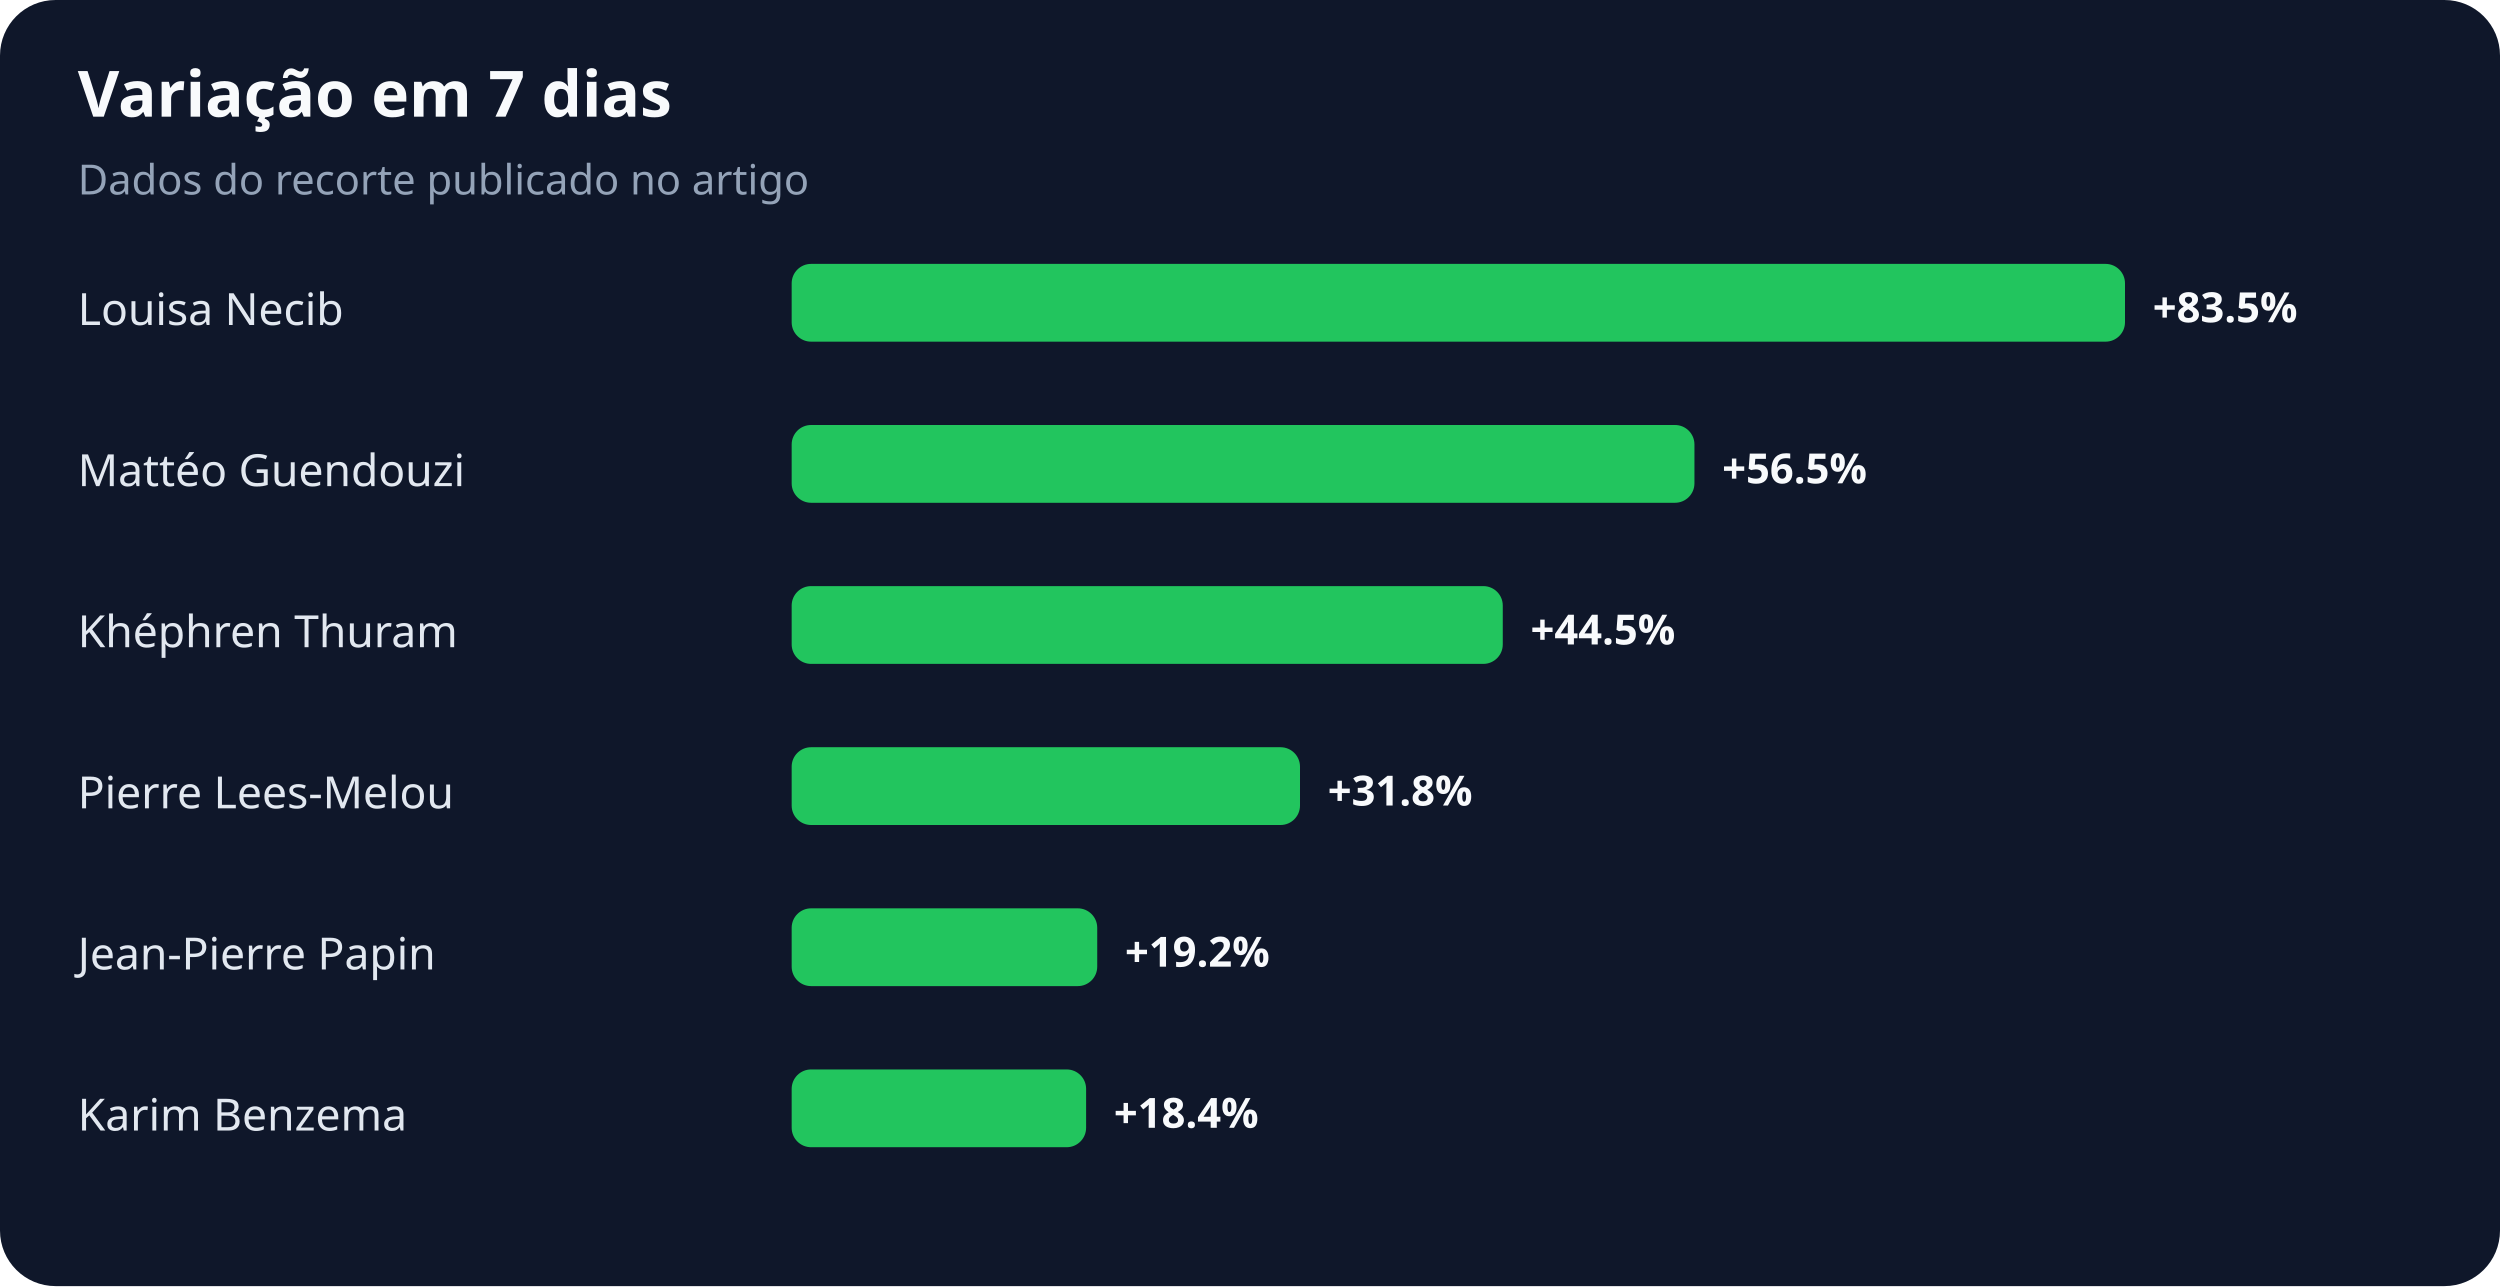
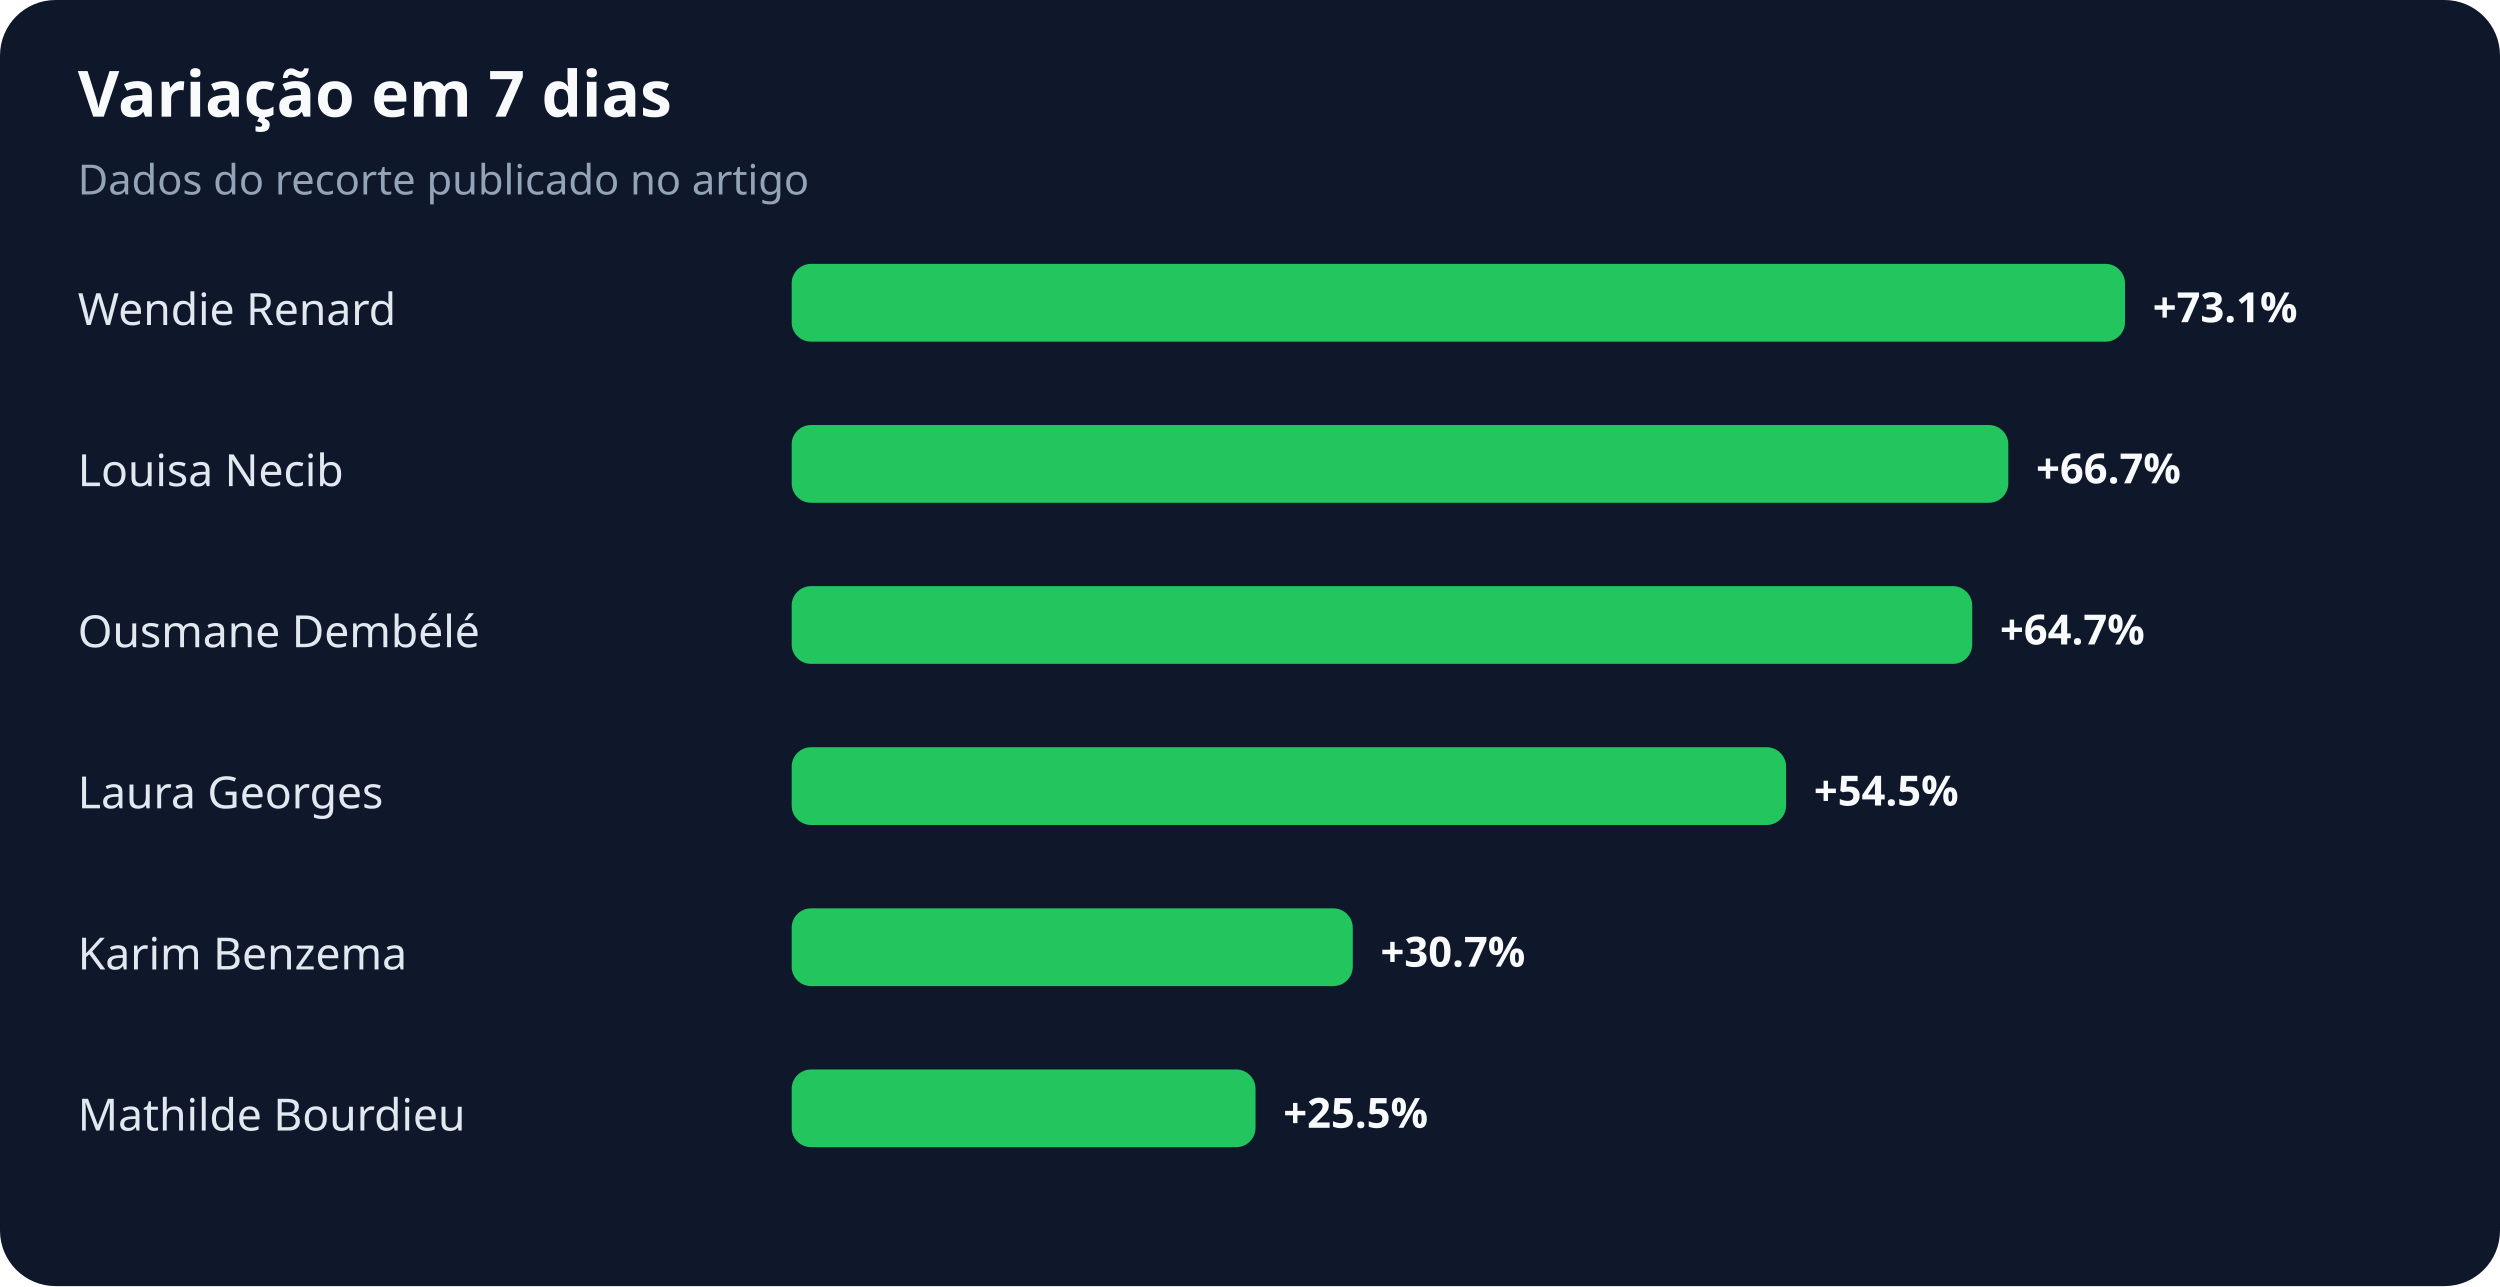
<svg xmlns="http://www.w3.org/2000/svg" width="900" height="463" viewBox="0 0 900 463" role="img" aria-labelledby="title desc">
  <rect width="100%" height="100%" rx="20" fill="#0f172a" />
  <text x="28" y="42" fill="#f8fafc" font-family="system-ui,sans-serif" font-size="23" font-weight="700">Variação em 7 dias</text>
  <text x="28" y="70" fill="#94a3b8" font-family="system-ui,sans-serif" font-size="15">Dados do recorte publicado no artigo</text>
-   <text x="28" y="117" fill="#e2e8f0" font-family="system-ui,sans-serif" font-size="16">Louisa Necib</text>
+   <text x="28" y="117" fill="#e2e8f0" font-family="system-ui,sans-serif" font-size="16">Wendie Renard</text>
  <rect x="285" y="95" width="480" height="28" rx="7" fill="#22c55e" />
-   <text x="775" y="116" fill="#f8fafc" font-family="system-ui,sans-serif" font-size="15" font-weight="700">+83.5%</text>
-   <text x="28" y="175" fill="#e2e8f0" font-family="system-ui,sans-serif" font-size="16">Mattéo Guendouzi</text>
-   <rect x="285" y="153" width="325" height="28" rx="7" fill="#22c55e" />
-   <text x="620" y="174" fill="#f8fafc" font-family="system-ui,sans-serif" font-size="15" font-weight="700">+56.5%</text>
-   <text x="28" y="233" fill="#e2e8f0" font-family="system-ui,sans-serif" font-size="16">Khéphren Thuram</text>
-   <rect x="285" y="211" width="256" height="28" rx="7" fill="#22c55e" />
-   <text x="551" y="232" fill="#f8fafc" font-family="system-ui,sans-serif" font-size="15" font-weight="700">+44.5%</text>
-   <text x="28" y="291" fill="#e2e8f0" font-family="system-ui,sans-serif" font-size="16">Pierre Lees-Melou</text>
-   <rect x="285" y="269" width="183" height="28" rx="7" fill="#22c55e" />
-   <text x="478" y="290" fill="#f8fafc" font-family="system-ui,sans-serif" font-size="15" font-weight="700">+31.8%</text>
-   <text x="28" y="349" fill="#e2e8f0" font-family="system-ui,sans-serif" font-size="16">Jean-Pierre Papin</text>
-   <rect x="285" y="327" width="110" height="28" rx="7" fill="#22c55e" />
-   <text x="405" y="348" fill="#f8fafc" font-family="system-ui,sans-serif" font-size="15" font-weight="700">+19.2%</text>
-   <text x="28" y="407" fill="#e2e8f0" font-family="system-ui,sans-serif" font-size="16">Karim Benzema</text>
-   <rect x="285" y="385" width="106" height="28" rx="7" fill="#22c55e" />
-   <text x="401" y="406" fill="#f8fafc" font-family="system-ui,sans-serif" font-size="15" font-weight="700">+18.4%</text>
+   <text x="775" y="116" fill="#f8fafc" font-family="system-ui,sans-serif" font-size="15" font-weight="700">+73.1%</text>
+   <text x="28" y="175" fill="#e2e8f0" font-family="system-ui,sans-serif" font-size="16">Louisa Necib</text>
+   <rect x="285" y="153" width="438" height="28" rx="7" fill="#22c55e" />
+   <text x="733" y="174" fill="#f8fafc" font-family="system-ui,sans-serif" font-size="15" font-weight="700">+66.7%</text>
+   <text x="28" y="233" fill="#e2e8f0" font-family="system-ui,sans-serif" font-size="16">Ousmane Dembélé</text>
+   <rect x="285" y="211" width="425" height="28" rx="7" fill="#22c55e" />
+   <text x="720" y="232" fill="#f8fafc" font-family="system-ui,sans-serif" font-size="15" font-weight="700">+64.7%</text>
+   <text x="28" y="291" fill="#e2e8f0" font-family="system-ui,sans-serif" font-size="16">Laura Georges</text>
+   <rect x="285" y="269" width="358" height="28" rx="7" fill="#22c55e" />
+   <text x="653" y="290" fill="#f8fafc" font-family="system-ui,sans-serif" font-size="15" font-weight="700">+54.5%</text>
+   <text x="28" y="349" fill="#e2e8f0" font-family="system-ui,sans-serif" font-size="16">Karim Benzema</text>
+   <rect x="285" y="327" width="202" height="28" rx="7" fill="#22c55e" />
+   <text x="497" y="348" fill="#f8fafc" font-family="system-ui,sans-serif" font-size="15" font-weight="700">+30.7%</text>
+   <text x="28" y="407" fill="#e2e8f0" font-family="system-ui,sans-serif" font-size="16">Mathilde Bourdieu</text>
+   <rect x="285" y="385" width="167" height="28" rx="7" fill="#22c55e" />
+   <text x="462" y="406" fill="#f8fafc" font-family="system-ui,sans-serif" font-size="15" font-weight="700">+25.5%</text>
</svg>
